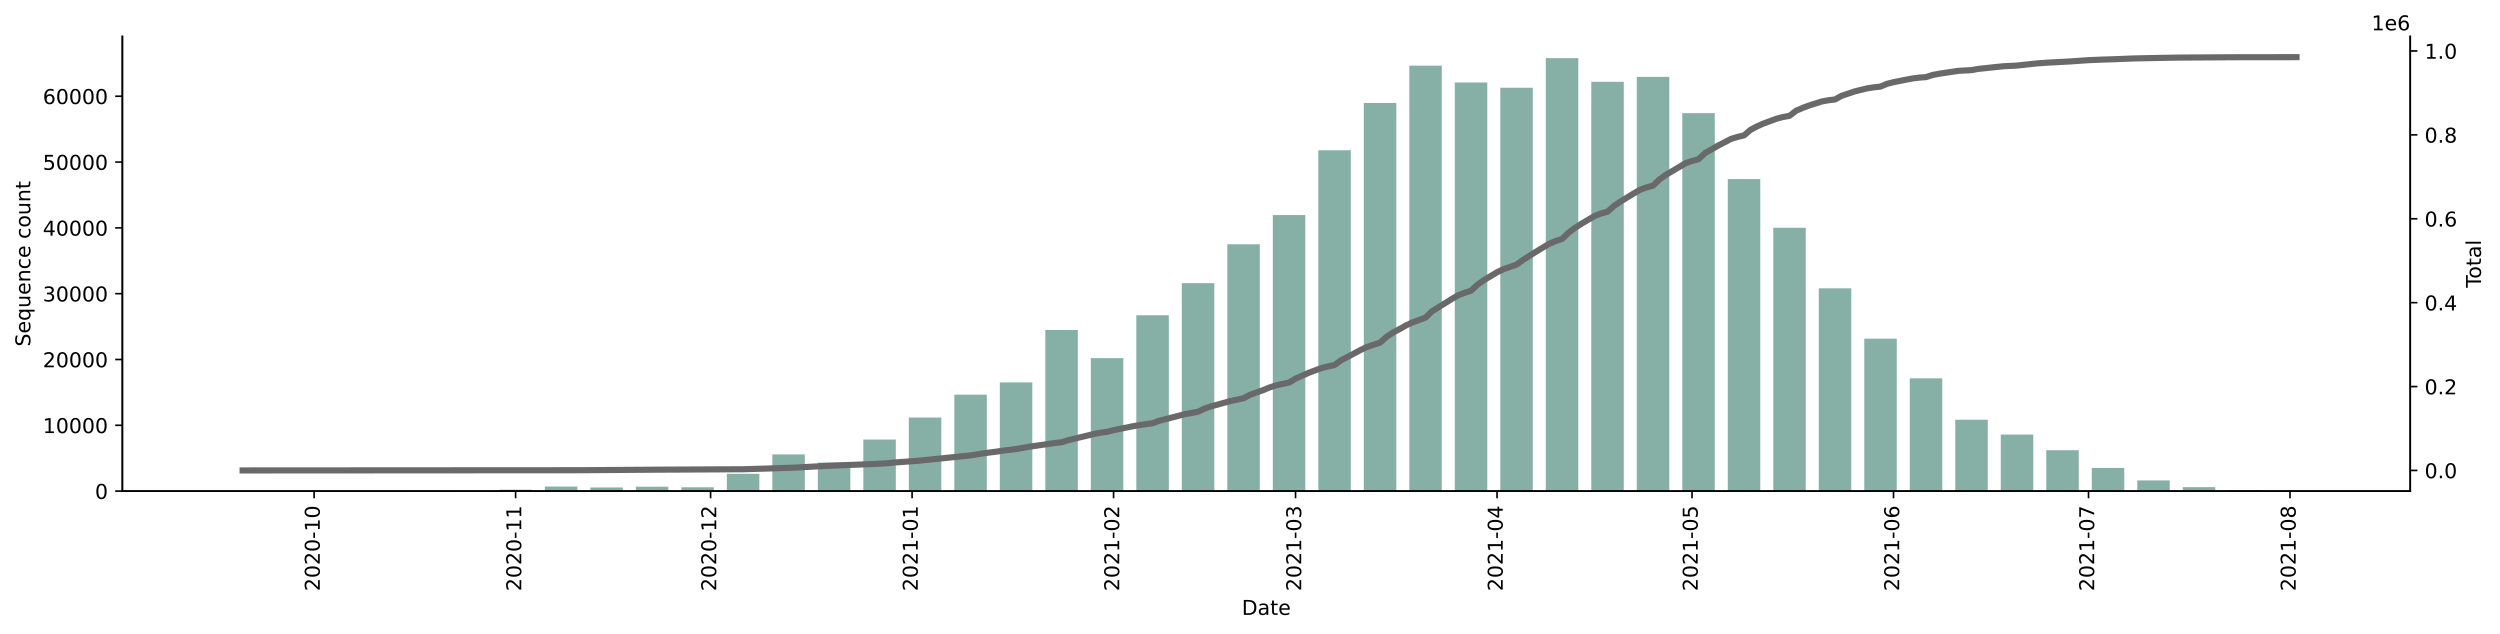
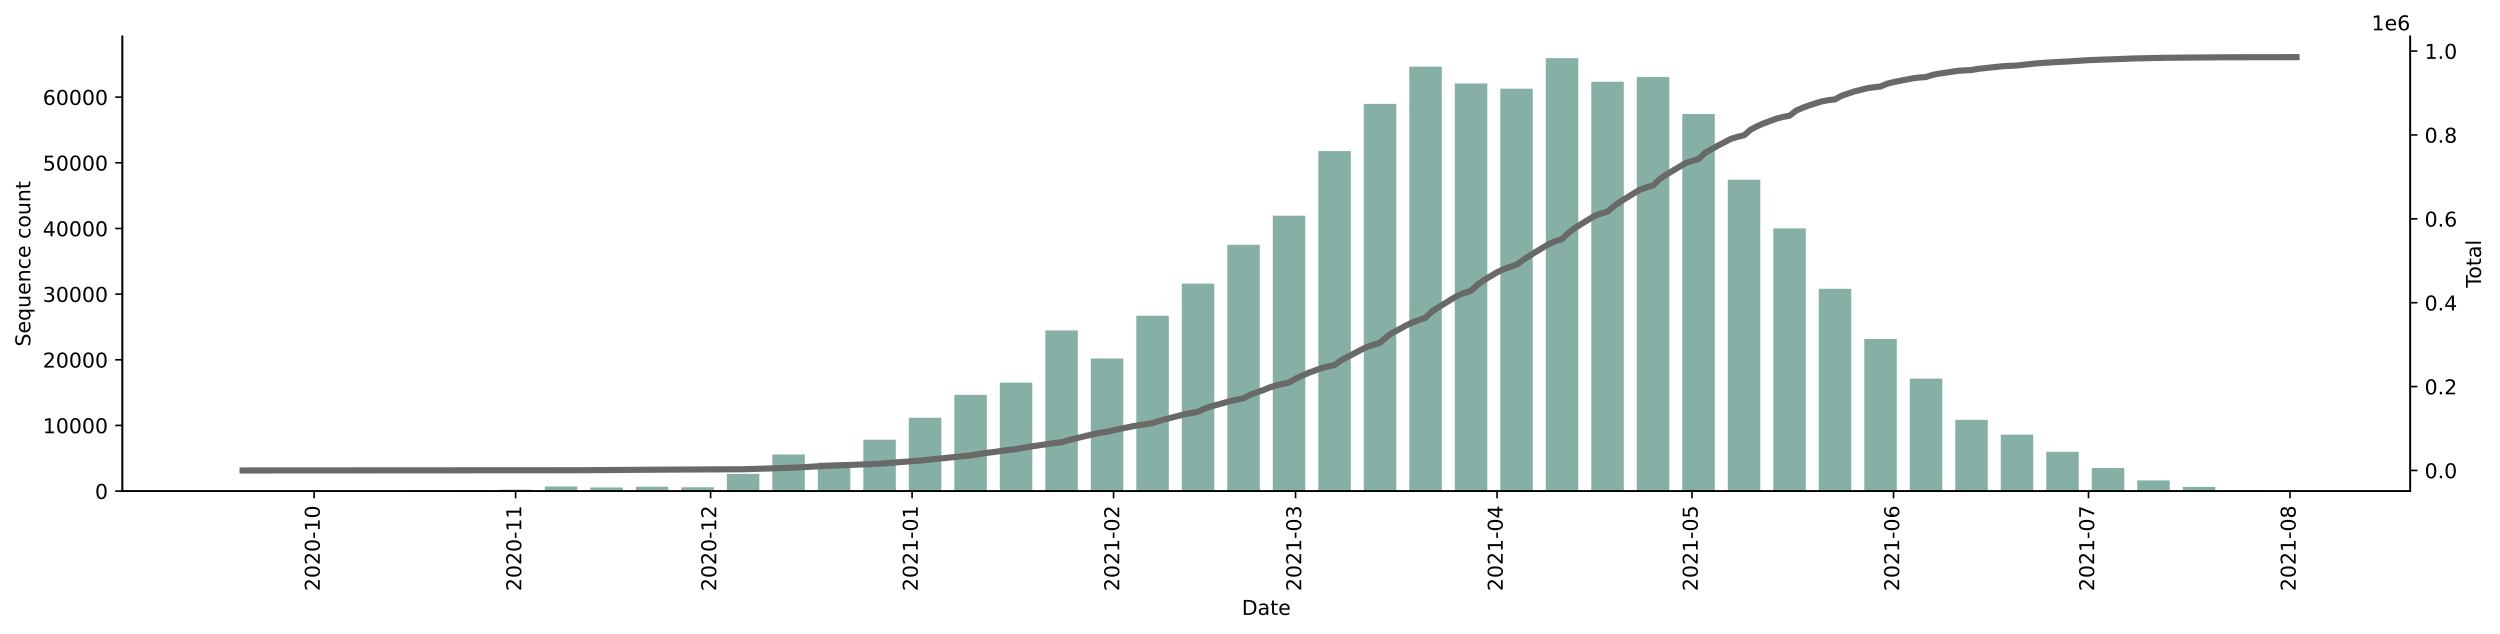
<svg xmlns="http://www.w3.org/2000/svg" xmlns:xlink="http://www.w3.org/1999/xlink" height="309.219pt" version="1.1" viewBox="0 0 1219.472 309.219" width="1219.472pt">
  <defs>
    <style type="text/css">*{stroke-linecap:butt;stroke-linejoin:round;}</style>
  </defs>
  <g id="figure_1">
    <g id="patch_1">
      <path d="M 0 309.219  L 1219.472 309.219  L 1219.472 0  L 0 0  z " style="fill:#ffffff;" />
    </g>
    <g id="axes_1">
      <g id="patch_2">
        <path d="M 59.691 239.558  L 1175.691 239.558  L 1175.691 17.798  L 59.691 17.798  z " style="fill:#ffffff;" />
      </g>
      <g id="patch_3">
-         <path clip-path="url(#pde936d87ea)" d="M 110.418 239.558  L 126.27 239.558  L 126.27 239.546  L 110.418 239.546  z " style="fill:#86b0a6;" />
+         <path clip-path="url(#pda6b6de7cc)" d="M 110.418 239.558  L 126.27 239.558  L 126.27 239.546  L 110.418 239.546  z " style="fill:#86b0a6;" />
      </g>
      <g id="patch_4">
-         <path clip-path="url(#pde936d87ea)" d="M 132.611 239.558  L 148.463 239.558  L 148.463 239.546  L 132.611 239.546  z " style="fill:#86b0a6;" />
+         <path clip-path="url(#pda6b6de7cc)" d="M 132.611 239.558  L 148.463 239.558  L 148.463 239.546  L 132.611 239.546  z " style="fill:#86b0a6;" />
      </g>
      <g id="patch_5">
-         <path clip-path="url(#pde936d87ea)" d="M 154.804 239.558  L 170.657 239.558  L 170.657 239.549  L 154.804 239.549  z " style="fill:#86b0a6;" />
+         <path clip-path="url(#pda6b6de7cc)" d="M 154.804 239.558  L 170.657 239.558  L 170.657 239.549  L 154.804 239.549  z " style="fill:#86b0a6;" />
      </g>
      <g id="patch_6">
-         <path clip-path="url(#pde936d87ea)" d="M 176.997 239.558  L 192.85 239.558  L 192.85 239.536  L 176.997 239.536  z " style="fill:#86b0a6;" />
+         <path clip-path="url(#pda6b6de7cc)" d="M 176.997 239.558  L 192.85 239.558  L 192.85 239.536  L 176.997 239.536  z " style="fill:#86b0a6;" />
      </g>
      <g id="patch_7">
-         <path clip-path="url(#pde936d87ea)" d="M 199.191 239.558  L 215.043 239.558  L 215.043 239.449  L 199.191 239.449  z " style="fill:#86b0a6;" />
+         <path clip-path="url(#pda6b6de7cc)" d="M 199.191 239.558  L 215.043 239.558  L 215.043 239.45  L 199.191 239.45  z " style="fill:#86b0a6;" />
      </g>
      <g id="patch_8">
-         <path clip-path="url(#pde936d87ea)" d="M 221.384 239.558  L 237.236 239.558  L 237.236 239.446  L 221.384 239.446  z " style="fill:#86b0a6;" />
+         <path clip-path="url(#pda6b6de7cc)" d="M 221.384 239.558  L 237.236 239.558  L 237.236 239.446  L 221.384 239.446  z " style="fill:#86b0a6;" />
      </g>
      <g id="patch_9">
-         <path clip-path="url(#pde936d87ea)" d="M 243.577 239.558  L 259.429 239.558  L 259.429 238.849  L 243.577 238.849  z " style="fill:#86b0a6;" />
+         <path clip-path="url(#pda6b6de7cc)" d="M 243.577 239.558  L 259.429 239.558  L 259.429 238.851  L 243.577 238.851  z " style="fill:#86b0a6;" />
      </g>
      <g id="patch_10">
-         <path clip-path="url(#pde936d87ea)" d="M 265.77 239.558  L 281.622 239.558  L 281.622 237.331  L 265.77 237.331  z " style="fill:#86b0a6;" />
+         <path clip-path="url(#pda6b6de7cc)" d="M 265.77 239.558  L 281.622 239.558  L 281.622 237.336  L 265.77 237.336  z " style="fill:#86b0a6;" />
      </g>
      <g id="patch_11">
-         <path clip-path="url(#pde936d87ea)" d="M 287.963 239.558  L 303.816 239.558  L 303.816 237.783  L 287.963 237.783  z " style="fill:#86b0a6;" />
+         <path clip-path="url(#pda6b6de7cc)" d="M 287.963 239.558  L 303.816 239.558  L 303.816 237.787  L 287.963 237.787  z " style="fill:#86b0a6;" />
      </g>
      <g id="patch_12">
-         <path clip-path="url(#pde936d87ea)" d="M 310.157 239.558  L 326.009 239.558  L 326.009 237.414  L 310.157 237.414  z " style="fill:#86b0a6;" />
+         <path clip-path="url(#pda6b6de7cc)" d="M 310.157 239.558  L 326.009 239.558  L 326.009 237.419  L 310.157 237.419  z " style="fill:#86b0a6;" />
      </g>
      <g id="patch_13">
-         <path clip-path="url(#pde936d87ea)" d="M 332.35 239.558  L 348.202 239.558  L 348.202 237.677  L 332.35 237.677  z " style="fill:#86b0a6;" />
+         <path clip-path="url(#pda6b6de7cc)" d="M 332.35 239.558  L 348.202 239.558  L 348.202 237.682  L 332.35 237.682  z " style="fill:#86b0a6;" />
      </g>
      <g id="patch_14">
-         <path clip-path="url(#pde936d87ea)" d="M 354.543 239.558  L 370.395 239.558  L 370.395 231.112  L 354.543 231.112  z " style="fill:#86b0a6;" />
+         <path clip-path="url(#pda6b6de7cc)" d="M 354.543 239.558  L 370.395 239.558  L 370.395 231.132  L 354.543 231.132  z " style="fill:#86b0a6;" />
      </g>
      <g id="patch_15">
-         <path clip-path="url(#pde936d87ea)" d="M 376.736 239.558  L 392.588 239.558  L 392.588 221.639  L 376.736 221.639  z " style="fill:#86b0a6;" />
+         <path clip-path="url(#pda6b6de7cc)" d="M 376.736 239.558  L 392.588 239.558  L 392.588 221.68  L 376.736 221.68  z " style="fill:#86b0a6;" />
      </g>
      <g id="patch_16">
-         <path clip-path="url(#pde936d87ea)" d="M 398.929 239.558  L 414.782 239.558  L 414.782 225.636  L 398.929 225.636  z " style="fill:#86b0a6;" />
+         <path clip-path="url(#pda6b6de7cc)" d="M 398.929 239.558  L 414.782 239.558  L 414.782 225.667  L 398.929 225.667  z " style="fill:#86b0a6;" />
      </g>
      <g id="patch_17">
-         <path clip-path="url(#pde936d87ea)" d="M 421.122 239.558  L 436.975 239.558  L 436.975 214.41  L 421.122 214.41  z " style="fill:#86b0a6;" />
+         <path clip-path="url(#pda6b6de7cc)" d="M 421.122 239.558  L 436.975 239.558  L 436.975 214.467  L 421.122 214.467  z " style="fill:#86b0a6;" />
      </g>
      <g id="patch_18">
-         <path clip-path="url(#pde936d87ea)" d="M 443.316 239.558  L 459.168 239.558  L 459.168 203.681  L 443.316 203.681  z " style="fill:#86b0a6;" />
+         <path clip-path="url(#pda6b6de7cc)" d="M 443.316 239.558  L 459.168 239.558  L 459.168 203.763  L 443.316 203.763  z " style="fill:#86b0a6;" />
      </g>
      <g id="patch_19">
-         <path clip-path="url(#pde936d87ea)" d="M 465.509 239.558  L 481.361 239.558  L 481.361 192.506  L 465.509 192.506  z " style="fill:#86b0a6;" />
+         <path clip-path="url(#pda6b6de7cc)" d="M 465.509 239.558  L 481.361 239.558  L 481.361 192.613  L 465.509 192.613  z " style="fill:#86b0a6;" />
      </g>
      <g id="patch_20">
-         <path clip-path="url(#pde936d87ea)" d="M 487.702 239.558  L 503.554 239.558  L 503.554 186.532  L 487.702 186.532  z " style="fill:#86b0a6;" />
+         <path clip-path="url(#pda6b6de7cc)" d="M 487.702 239.558  L 503.554 239.558  L 503.554 186.653  L 487.702 186.653  z " style="fill:#86b0a6;" />
      </g>
      <g id="patch_21">
-         <path clip-path="url(#pde936d87ea)" d="M 509.895 239.558  L 525.747 239.558  L 525.747 160.972  L 509.895 160.972  z " style="fill:#86b0a6;" />
+         <path clip-path="url(#pda6b6de7cc)" d="M 509.895 239.558  L 525.747 239.558  L 525.747 161.151  L 509.895 161.151  z " style="fill:#86b0a6;" />
      </g>
      <g id="patch_22">
-         <path clip-path="url(#pde936d87ea)" d="M 532.088 239.558  L 547.941 239.558  L 547.941 174.706  L 532.088 174.706  z " style="fill:#86b0a6;" />
+         <path clip-path="url(#pda6b6de7cc)" d="M 532.088 239.558  L 547.941 239.558  L 547.941 174.853  L 532.088 174.853  z " style="fill:#86b0a6;" />
      </g>
      <g id="patch_23">
-         <path clip-path="url(#pde936d87ea)" d="M 554.282 239.558  L 570.134 239.558  L 570.134 153.775  L 554.282 153.775  z " style="fill:#86b0a6;" />
+         <path clip-path="url(#pda6b6de7cc)" d="M 554.282 239.558  L 570.134 239.558  L 570.134 153.97  L 554.282 153.97  z " style="fill:#86b0a6;" />
      </g>
      <g id="patch_24">
-         <path clip-path="url(#pde936d87ea)" d="M 576.475 239.558  L 592.327 239.558  L 592.327 138.119  L 576.475 138.119  z " style="fill:#86b0a6;" />
+         <path clip-path="url(#pda6b6de7cc)" d="M 576.475 239.558  L 592.327 239.558  L 592.327 138.35  L 576.475 138.35  z " style="fill:#86b0a6;" />
      </g>
      <g id="patch_25">
-         <path clip-path="url(#pde936d87ea)" d="M 598.668 239.558  L 614.52 239.558  L 614.52 119.153  L 598.668 119.153  z " style="fill:#86b0a6;" />
+         <path clip-path="url(#pda6b6de7cc)" d="M 598.668 239.558  L 614.52 239.558  L 614.52 119.427  L 598.668 119.427  z " style="fill:#86b0a6;" />
      </g>
      <g id="patch_26">
-         <path clip-path="url(#pde936d87ea)" d="M 620.861 239.558  L 636.713 239.558  L 636.713 104.909  L 620.861 104.909  z " style="fill:#86b0a6;" />
+         <path clip-path="url(#pda6b6de7cc)" d="M 620.861 239.558  L 636.713 239.558  L 636.713 105.216  L 620.861 105.216  z " style="fill:#86b0a6;" />
      </g>
      <g id="patch_27">
-         <path clip-path="url(#pde936d87ea)" d="M 643.054 239.558  L 658.907 239.558  L 658.907 73.301  L 643.054 73.301  z " style="fill:#86b0a6;" />
+         <path clip-path="url(#pda6b6de7cc)" d="M 643.054 239.558  L 658.907 239.558  L 658.907 73.68  L 643.054 73.68  z " style="fill:#86b0a6;" />
      </g>
      <g id="patch_28">
-         <path clip-path="url(#pde936d87ea)" d="M 665.247 239.558  L 681.1 239.558  L 681.1 50.23  L 665.247 50.23  z " style="fill:#86b0a6;" />
+         <path clip-path="url(#pda6b6de7cc)" d="M 665.247 239.558  L 681.1 239.558  L 681.1 50.657  L 665.247 50.657  z " style="fill:#86b0a6;" />
      </g>
      <g id="patch_29">
-         <path clip-path="url(#pde936d87ea)" d="M 687.441 239.558  L 703.293 239.558  L 703.293 32.034  L 687.441 32.034  z " style="fill:#86b0a6;" />
+         <path clip-path="url(#pda6b6de7cc)" d="M 687.441 239.558  L 703.293 239.558  L 703.293 32.506  L 687.441 32.506  z " style="fill:#86b0a6;" />
      </g>
      <g id="patch_30">
-         <path clip-path="url(#pde936d87ea)" d="M 709.634 239.558  L 725.486 239.558  L 725.486 40.239  L 709.634 40.239  z " style="fill:#86b0a6;" />
+         <path clip-path="url(#pda6b6de7cc)" d="M 709.634 239.558  L 725.486 239.558  L 725.486 40.693  L 709.634 40.693  z " style="fill:#86b0a6;" />
      </g>
      <g id="patch_31">
-         <path clip-path="url(#pde936d87ea)" d="M 731.827 239.558  L 747.679 239.558  L 747.679 42.804  L 731.827 42.804  z " style="fill:#86b0a6;" />
+         <path clip-path="url(#pda6b6de7cc)" d="M 731.827 239.558  L 747.679 239.558  L 747.679 43.252  L 731.827 43.252  z " style="fill:#86b0a6;" />
      </g>
      <g id="patch_32">
-         <path clip-path="url(#pde936d87ea)" d="M 754.02 239.558  L 769.872 239.558  L 769.872 28.358  L 754.02 28.358  z " style="fill:#86b0a6;" />
+         <path clip-path="url(#pda6b6de7cc)" d="M 754.02 239.558  L 769.872 239.558  L 769.872 28.358  L 754.02 28.358  z " style="fill:#86b0a6;" />
      </g>
      <g id="patch_33">
-         <path clip-path="url(#pde936d87ea)" d="M 776.213 239.558  L 792.066 239.558  L 792.066 39.915  L 776.213 39.915  z " style="fill:#86b0a6;" />
+         <path clip-path="url(#pda6b6de7cc)" d="M 776.213 239.558  L 792.066 239.558  L 792.066 39.879  L 776.213 39.879  z " style="fill:#86b0a6;" />
      </g>
      <g id="patch_34">
-         <path clip-path="url(#pde936d87ea)" d="M 798.407 239.558  L 814.259 239.558  L 814.259 37.501  L 798.407 37.501  z " style="fill:#86b0a6;" />
+         <path clip-path="url(#pda6b6de7cc)" d="M 798.407 239.558  L 814.259 239.558  L 814.259 37.583  L 798.407 37.583  z " style="fill:#86b0a6;" />
      </g>
      <g id="patch_35">
-         <path clip-path="url(#pde936d87ea)" d="M 820.6 239.558  L 836.452 239.558  L 836.452 55.183  L 820.6 55.183  z " style="fill:#86b0a6;" />
+         <path clip-path="url(#pda6b6de7cc)" d="M 820.6 239.558  L 836.452 239.558  L 836.452 55.596  L 820.6 55.596  z " style="fill:#86b0a6;" />
      </g>
      <g id="patch_36">
-         <path clip-path="url(#pde936d87ea)" d="M 842.793 239.558  L 858.645 239.558  L 858.645 87.343  L 842.793 87.343  z " style="fill:#86b0a6;" />
+         <path clip-path="url(#pda6b6de7cc)" d="M 842.793 239.558  L 858.645 239.558  L 858.645 87.686  L 842.793 87.686  z " style="fill:#86b0a6;" />
      </g>
      <g id="patch_37">
-         <path clip-path="url(#pde936d87ea)" d="M 864.986 239.558  L 880.838 239.558  L 880.838 111.115  L 864.986 111.115  z " style="fill:#86b0a6;" />
+         <path clip-path="url(#pda6b6de7cc)" d="M 864.986 239.558  L 880.838 239.558  L 880.838 111.407  L 864.986 111.407  z " style="fill:#86b0a6;" />
      </g>
      <g id="patch_38">
-         <path clip-path="url(#pde936d87ea)" d="M 887.179 239.558  L 903.032 239.558  L 903.032 140.655  L 887.179 140.655  z " style="fill:#86b0a6;" />
+         <path clip-path="url(#pda6b6de7cc)" d="M 887.179 239.558  L 903.032 239.558  L 903.032 140.88  L 887.179 140.88  z " style="fill:#86b0a6;" />
      </g>
      <g id="patch_39">
-         <path clip-path="url(#pde936d87ea)" d="M 909.372 239.558  L 925.225 239.558  L 925.225 165.184  L 909.372 165.184  z " style="fill:#86b0a6;" />
+         <path clip-path="url(#pda6b6de7cc)" d="M 909.372 239.558  L 925.225 239.558  L 925.225 165.353  L 909.372 165.353  z " style="fill:#86b0a6;" />
      </g>
      <g id="patch_40">
-         <path clip-path="url(#pde936d87ea)" d="M 931.566 239.558  L 947.418 239.558  L 947.418 184.551  L 931.566 184.551  z " style="fill:#86b0a6;" />
+         <path clip-path="url(#pda6b6de7cc)" d="M 931.566 239.558  L 947.418 239.558  L 947.418 184.664  L 931.566 184.664  z " style="fill:#86b0a6;" />
      </g>
      <g id="patch_41">
-         <path clip-path="url(#pde936d87ea)" d="M 953.759 239.558  L 969.611 239.558  L 969.611 204.747  L 953.759 204.747  z " style="fill:#86b0a6;" />
+         <path clip-path="url(#pda6b6de7cc)" d="M 953.759 239.558  L 969.611 239.558  L 969.611 204.816  L 953.759 204.816  z " style="fill:#86b0a6;" />
      </g>
      <g id="patch_42">
-         <path clip-path="url(#pde936d87ea)" d="M 975.952 239.558  L 991.804 239.558  L 991.804 211.97  L 975.952 211.97  z " style="fill:#86b0a6;" />
+         <path clip-path="url(#pda6b6de7cc)" d="M 975.952 239.558  L 991.804 239.558  L 991.804 212.023  L 975.952 212.023  z " style="fill:#86b0a6;" />
      </g>
      <g id="patch_43">
-         <path clip-path="url(#pde936d87ea)" d="M 998.145 239.558  L 1013.997 239.558  L 1013.997 219.594  L 998.145 219.594  z " style="fill:#86b0a6;" />
+         <path clip-path="url(#pda6b6de7cc)" d="M 998.145 239.558  L 1013.997 239.558  L 1013.997 220.395  L 998.145 220.395  z " style="fill:#86b0a6;" />
      </g>
      <g id="patch_44">
-         <path clip-path="url(#pde936d87ea)" d="M 1020.338 239.558  L 1036.191 239.558  L 1036.191 228.252  L 1020.338 228.252  z " style="fill:#86b0a6;" />
+         <path clip-path="url(#pda6b6de7cc)" d="M 1020.338 239.558  L 1036.191 239.558  L 1036.191 228.284  L 1020.338 228.284  z " style="fill:#86b0a6;" />
      </g>
      <g id="patch_45">
-         <path clip-path="url(#pde936d87ea)" d="M 1042.532 239.558  L 1058.384 239.558  L 1058.384 234.326  L 1042.532 234.326  z " style="fill:#86b0a6;" />
+         <path clip-path="url(#pda6b6de7cc)" d="M 1042.532 239.558  L 1058.384 239.558  L 1058.384 234.328  L 1042.532 234.328  z " style="fill:#86b0a6;" />
      </g>
      <g id="patch_46">
-         <path clip-path="url(#pde936d87ea)" d="M 1064.725 239.558  L 1080.577 239.558  L 1080.577 237.607  L 1064.725 237.607  z " style="fill:#86b0a6;" />
+         <path clip-path="url(#pda6b6de7cc)" d="M 1064.725 239.558  L 1080.577 239.558  L 1080.577 237.509  L 1064.725 237.509  z " style="fill:#86b0a6;" />
      </g>
      <g id="patch_47">
-         <path clip-path="url(#pde936d87ea)" d="M 1086.918 239.558  L 1102.77 239.558  L 1102.77 239.07  L 1086.918 239.07  z " style="fill:#86b0a6;" />
+         <path clip-path="url(#pda6b6de7cc)" d="M 1086.918 239.558  L 1102.77 239.558  L 1102.77 239.052  L 1086.918 239.052  z " style="fill:#86b0a6;" />
      </g>
      <g id="patch_48">
-         <path clip-path="url(#pde936d87ea)" d="M 1109.111 239.558  L 1124.963 239.558  L 1124.963 239.533  L 1109.111 239.533  z " style="fill:#86b0a6;" />
+         <path clip-path="url(#pda6b6de7cc)" d="M 1109.111 239.558  L 1124.963 239.558  L 1124.963 239.533  L 1109.111 239.533  z " style="fill:#86b0a6;" />
      </g>
      <g id="matplotlib.axis_1">
        <g id="xtick_1">
          <g id="line2d_1">
            <defs>
-               <path d="M 0 0  L 0 3.5  " id="m4722607823" style="stroke:#000000;stroke-width:0.8;" />
+               <path d="M 0 0  L 0 3.5  " id="m9bd98ed366" style="stroke:#000000;stroke-width:0.8;" />
            </defs>
            <g>
-               <use style="stroke:#000000;stroke-width:0.8;" x="153.219" xlink:href="#m4722607823" y="239.558" />
+               <use style="stroke:#000000;stroke-width:0.8;" x="153.219" xlink:href="#m9bd98ed366" y="239.558" />
            </g>
          </g>
          <g id="text_1">
            <g transform="translate(155.9784 288.3413)rotate(-90)scale(0.1 -0.1)">
              <defs>
                <path d="M 1228 531  L 3431 531  L 3431 0  L 469 0  L 469 531  Q 828 903 1448 1529  Q 2069 2156 2228 2338  Q 2531 2678 2651 2914  Q 2772 3150 2772 3378  Q 2772 3750 2511 3984  Q 2250 4219 1831 4219  Q 1534 4219 1204 4116  Q 875 4013 500 3803  L 500 4441  Q 881 4594 1212 4672  Q 1544 4750 1819 4750  Q 2544 4750 2975 4387  Q 3406 4025 3406 3419  Q 3406 3131 3298 2873  Q 3191 2616 2906 2266  Q 2828 2175 2409 1742  Q 1991 1309 1228 531  z " id="DejaVuSans-32" transform="scale(0.015625)" />
                <path d="M 2034 4250  Q 1547 4250 1301 3770  Q 1056 3291 1056 2328  Q 1056 1369 1301 889  Q 1547 409 2034 409  Q 2525 409 2770 889  Q 3016 1369 3016 2328  Q 3016 3291 2770 3770  Q 2525 4250 2034 4250  z M 2034 4750  Q 2819 4750 3233 4129  Q 3647 3509 3647 2328  Q 3647 1150 3233 529  Q 2819 -91 2034 -91  Q 1250 -91 836 529  Q 422 1150 422 2328  Q 422 3509 836 4129  Q 1250 4750 2034 4750  z " id="DejaVuSans-30" transform="scale(0.015625)" />
                <path d="M 313 2009  L 1997 2009  L 1997 1497  L 313 1497  L 313 2009  z " id="DejaVuSans-2d" transform="scale(0.015625)" />
                <path d="M 794 531  L 1825 531  L 1825 4091  L 703 3866  L 703 4441  L 1819 4666  L 2450 4666  L 2450 531  L 3481 531  L 3481 0  L 794 0  L 794 531  z " id="DejaVuSans-31" transform="scale(0.015625)" />
              </defs>
              <use xlink:href="#DejaVuSans-32" />
              <use x="63.623" xlink:href="#DejaVuSans-30" />
              <use x="127.246" xlink:href="#DejaVuSans-32" />
              <use x="190.869" xlink:href="#DejaVuSans-30" />
              <use x="254.492" xlink:href="#DejaVuSans-2d" />
              <use x="290.576" xlink:href="#DejaVuSans-31" />
              <use x="354.199" xlink:href="#DejaVuSans-30" />
            </g>
          </g>
        </g>
        <g id="xtick_2">
          <g id="line2d_2">
            <g>
-               <use style="stroke:#000000;stroke-width:0.8;" x="251.503" xlink:href="#m4722607823" y="239.558" />
+               <use style="stroke:#000000;stroke-width:0.8;" x="251.503" xlink:href="#m9bd98ed366" y="239.558" />
            </g>
          </g>
          <g id="text_2">
            <g transform="translate(254.2625 288.3413)rotate(-90)scale(0.1 -0.1)">
              <use xlink:href="#DejaVuSans-32" />
              <use x="63.623" xlink:href="#DejaVuSans-30" />
              <use x="127.246" xlink:href="#DejaVuSans-32" />
              <use x="190.869" xlink:href="#DejaVuSans-30" />
              <use x="254.492" xlink:href="#DejaVuSans-2d" />
              <use x="290.576" xlink:href="#DejaVuSans-31" />
              <use x="354.199" xlink:href="#DejaVuSans-31" />
            </g>
          </g>
        </g>
        <g id="xtick_3">
          <g id="line2d_3">
            <g>
-               <use style="stroke:#000000;stroke-width:0.8;" x="346.617" xlink:href="#m4722607823" y="239.558" />
+               <use style="stroke:#000000;stroke-width:0.8;" x="346.617" xlink:href="#m9bd98ed366" y="239.558" />
            </g>
          </g>
          <g id="text_3">
            <g transform="translate(349.3761 288.3413)rotate(-90)scale(0.1 -0.1)">
              <use xlink:href="#DejaVuSans-32" />
              <use x="63.623" xlink:href="#DejaVuSans-30" />
              <use x="127.246" xlink:href="#DejaVuSans-32" />
              <use x="190.869" xlink:href="#DejaVuSans-30" />
              <use x="254.492" xlink:href="#DejaVuSans-2d" />
              <use x="290.576" xlink:href="#DejaVuSans-31" />
              <use x="354.199" xlink:href="#DejaVuSans-32" />
            </g>
          </g>
        </g>
        <g id="xtick_4">
          <g id="line2d_4">
            <g>
-               <use style="stroke:#000000;stroke-width:0.8;" x="444.901" xlink:href="#m4722607823" y="239.558" />
+               <use style="stroke:#000000;stroke-width:0.8;" x="444.901" xlink:href="#m9bd98ed366" y="239.558" />
            </g>
          </g>
          <g id="text_4">
            <g transform="translate(447.6602 288.3413)rotate(-90)scale(0.1 -0.1)">
              <use xlink:href="#DejaVuSans-32" />
              <use x="63.623" xlink:href="#DejaVuSans-30" />
              <use x="127.246" xlink:href="#DejaVuSans-32" />
              <use x="190.869" xlink:href="#DejaVuSans-31" />
              <use x="254.492" xlink:href="#DejaVuSans-2d" />
              <use x="290.576" xlink:href="#DejaVuSans-30" />
              <use x="354.199" xlink:href="#DejaVuSans-31" />
            </g>
          </g>
        </g>
        <g id="xtick_5">
          <g id="line2d_5">
            <g>
-               <use style="stroke:#000000;stroke-width:0.8;" x="543.185" xlink:href="#m4722607823" y="239.558" />
+               <use style="stroke:#000000;stroke-width:0.8;" x="543.185" xlink:href="#m9bd98ed366" y="239.558" />
            </g>
          </g>
          <g id="text_5">
            <g transform="translate(545.9443 288.3413)rotate(-90)scale(0.1 -0.1)">
              <use xlink:href="#DejaVuSans-32" />
              <use x="63.623" xlink:href="#DejaVuSans-30" />
              <use x="127.246" xlink:href="#DejaVuSans-32" />
              <use x="190.869" xlink:href="#DejaVuSans-31" />
              <use x="254.492" xlink:href="#DejaVuSans-2d" />
              <use x="290.576" xlink:href="#DejaVuSans-30" />
              <use x="354.199" xlink:href="#DejaVuSans-32" />
            </g>
          </g>
        </g>
        <g id="xtick_6">
          <g id="line2d_6">
            <g>
-               <use style="stroke:#000000;stroke-width:0.8;" x="631.958" xlink:href="#m4722607823" y="239.558" />
+               <use style="stroke:#000000;stroke-width:0.8;" x="631.958" xlink:href="#m9bd98ed366" y="239.558" />
            </g>
          </g>
          <g id="text_6">
            <g transform="translate(634.717 288.3413)rotate(-90)scale(0.1 -0.1)">
              <defs>
                <path d="M 2597 2516  Q 3050 2419 3304 2112  Q 3559 1806 3559 1356  Q 3559 666 3084 287  Q 2609 -91 1734 -91  Q 1441 -91 1130 -33  Q 819 25 488 141  L 488 750  Q 750 597 1062 519  Q 1375 441 1716 441  Q 2309 441 2620 675  Q 2931 909 2931 1356  Q 2931 1769 2642 2001  Q 2353 2234 1838 2234  L 1294 2234  L 1294 2753  L 1863 2753  Q 2328 2753 2575 2939  Q 2822 3125 2822 3475  Q 2822 3834 2567 4026  Q 2313 4219 1838 4219  Q 1578 4219 1281 4162  Q 984 4106 628 3988  L 628 4550  Q 988 4650 1302 4700  Q 1616 4750 1894 4750  Q 2613 4750 3031 4423  Q 3450 4097 3450 3541  Q 3450 3153 3228 2886  Q 3006 2619 2597 2516  z " id="DejaVuSans-33" transform="scale(0.015625)" />
              </defs>
              <use xlink:href="#DejaVuSans-32" />
              <use x="63.623" xlink:href="#DejaVuSans-30" />
              <use x="127.246" xlink:href="#DejaVuSans-32" />
              <use x="190.869" xlink:href="#DejaVuSans-31" />
              <use x="254.492" xlink:href="#DejaVuSans-2d" />
              <use x="290.576" xlink:href="#DejaVuSans-30" />
              <use x="354.199" xlink:href="#DejaVuSans-33" />
            </g>
          </g>
        </g>
        <g id="xtick_7">
          <g id="line2d_7">
            <g>
-               <use style="stroke:#000000;stroke-width:0.8;" x="730.242" xlink:href="#m4722607823" y="239.558" />
+               <use style="stroke:#000000;stroke-width:0.8;" x="730.242" xlink:href="#m9bd98ed366" y="239.558" />
            </g>
          </g>
          <g id="text_7">
            <g transform="translate(733.0011 288.3413)rotate(-90)scale(0.1 -0.1)">
              <defs>
                <path d="M 2419 4116  L 825 1625  L 2419 1625  L 2419 4116  z M 2253 4666  L 3047 4666  L 3047 1625  L 3713 1625  L 3713 1100  L 3047 1100  L 3047 0  L 2419 0  L 2419 1100  L 313 1100  L 313 1709  L 2253 4666  z " id="DejaVuSans-34" transform="scale(0.015625)" />
              </defs>
              <use xlink:href="#DejaVuSans-32" />
              <use x="63.623" xlink:href="#DejaVuSans-30" />
              <use x="127.246" xlink:href="#DejaVuSans-32" />
              <use x="190.869" xlink:href="#DejaVuSans-31" />
              <use x="254.492" xlink:href="#DejaVuSans-2d" />
              <use x="290.576" xlink:href="#DejaVuSans-30" />
              <use x="354.199" xlink:href="#DejaVuSans-34" />
            </g>
          </g>
        </g>
        <g id="xtick_8">
          <g id="line2d_8">
            <g>
-               <use style="stroke:#000000;stroke-width:0.8;" x="825.355" xlink:href="#m4722607823" y="239.558" />
+               <use style="stroke:#000000;stroke-width:0.8;" x="825.355" xlink:href="#m9bd98ed366" y="239.558" />
            </g>
          </g>
          <g id="text_8">
            <g transform="translate(828.1148 288.3413)rotate(-90)scale(0.1 -0.1)">
              <defs>
                <path d="M 691 4666  L 3169 4666  L 3169 4134  L 1269 4134  L 1269 2991  Q 1406 3038 1543 3061  Q 1681 3084 1819 3084  Q 2600 3084 3056 2656  Q 3513 2228 3513 1497  Q 3513 744 3044 326  Q 2575 -91 1722 -91  Q 1428 -91 1123 -41  Q 819 9 494 109  L 494 744  Q 775 591 1075 516  Q 1375 441 1709 441  Q 2250 441 2565 725  Q 2881 1009 2881 1497  Q 2881 1984 2565 2268  Q 2250 2553 1709 2553  Q 1456 2553 1204 2497  Q 953 2441 691 2322  L 691 4666  z " id="DejaVuSans-35" transform="scale(0.015625)" />
              </defs>
              <use xlink:href="#DejaVuSans-32" />
              <use x="63.623" xlink:href="#DejaVuSans-30" />
              <use x="127.246" xlink:href="#DejaVuSans-32" />
              <use x="190.869" xlink:href="#DejaVuSans-31" />
              <use x="254.492" xlink:href="#DejaVuSans-2d" />
              <use x="290.576" xlink:href="#DejaVuSans-30" />
              <use x="354.199" xlink:href="#DejaVuSans-35" />
            </g>
          </g>
        </g>
        <g id="xtick_9">
          <g id="line2d_9">
            <g>
-               <use style="stroke:#000000;stroke-width:0.8;" x="923.639" xlink:href="#m4722607823" y="239.558" />
+               <use style="stroke:#000000;stroke-width:0.8;" x="923.639" xlink:href="#m9bd98ed366" y="239.558" />
            </g>
          </g>
          <g id="text_9">
            <g transform="translate(926.3989 288.3413)rotate(-90)scale(0.1 -0.1)">
              <defs>
                <path d="M 2113 2584  Q 1688 2584 1439 2293  Q 1191 2003 1191 1497  Q 1191 994 1439 701  Q 1688 409 2113 409  Q 2538 409 2786 701  Q 3034 994 3034 1497  Q 3034 2003 2786 2293  Q 2538 2584 2113 2584  z M 3366 4563  L 3366 3988  Q 3128 4100 2886 4159  Q 2644 4219 2406 4219  Q 1781 4219 1451 3797  Q 1122 3375 1075 2522  Q 1259 2794 1537 2939  Q 1816 3084 2150 3084  Q 2853 3084 3261 2657  Q 3669 2231 3669 1497  Q 3669 778 3244 343  Q 2819 -91 2113 -91  Q 1303 -91 875 529  Q 447 1150 447 2328  Q 447 3434 972 4092  Q 1497 4750 2381 4750  Q 2619 4750 2861 4703  Q 3103 4656 3366 4563  z " id="DejaVuSans-36" transform="scale(0.015625)" />
              </defs>
              <use xlink:href="#DejaVuSans-32" />
              <use x="63.623" xlink:href="#DejaVuSans-30" />
              <use x="127.246" xlink:href="#DejaVuSans-32" />
              <use x="190.869" xlink:href="#DejaVuSans-31" />
              <use x="254.492" xlink:href="#DejaVuSans-2d" />
              <use x="290.576" xlink:href="#DejaVuSans-30" />
              <use x="354.199" xlink:href="#DejaVuSans-36" />
            </g>
          </g>
        </g>
        <g id="xtick_10">
          <g id="line2d_10">
            <g>
-               <use style="stroke:#000000;stroke-width:0.8;" x="1018.753" xlink:href="#m4722607823" y="239.558" />
+               <use style="stroke:#000000;stroke-width:0.8;" x="1018.753" xlink:href="#m9bd98ed366" y="239.558" />
            </g>
          </g>
          <g id="text_10">
            <g transform="translate(1021.513 288.3413)rotate(-90)scale(0.1 -0.1)">
              <defs>
                <path d="M 525 4666  L 3525 4666  L 3525 4397  L 1831 0  L 1172 0  L 2766 4134  L 525 4134  L 525 4666  z " id="DejaVuSans-37" transform="scale(0.015625)" />
              </defs>
              <use xlink:href="#DejaVuSans-32" />
              <use x="63.623" xlink:href="#DejaVuSans-30" />
              <use x="127.246" xlink:href="#DejaVuSans-32" />
              <use x="190.869" xlink:href="#DejaVuSans-31" />
              <use x="254.492" xlink:href="#DejaVuSans-2d" />
              <use x="290.576" xlink:href="#DejaVuSans-30" />
              <use x="354.199" xlink:href="#DejaVuSans-37" />
            </g>
          </g>
        </g>
        <g id="xtick_11">
          <g id="line2d_11">
            <g>
-               <use style="stroke:#000000;stroke-width:0.8;" x="1117.037" xlink:href="#m4722607823" y="239.558" />
+               <use style="stroke:#000000;stroke-width:0.8;" x="1117.037" xlink:href="#m9bd98ed366" y="239.558" />
            </g>
          </g>
          <g id="text_11">
            <g transform="translate(1119.797 288.3413)rotate(-90)scale(0.1 -0.1)">
              <defs>
                <path d="M 2034 2216  Q 1584 2216 1326 1975  Q 1069 1734 1069 1313  Q 1069 891 1326 650  Q 1584 409 2034 409  Q 2484 409 2743 651  Q 3003 894 3003 1313  Q 3003 1734 2745 1975  Q 2488 2216 2034 2216  z M 1403 2484  Q 997 2584 770 2862  Q 544 3141 544 3541  Q 544 4100 942 4425  Q 1341 4750 2034 4750  Q 2731 4750 3128 4425  Q 3525 4100 3525 3541  Q 3525 3141 3298 2862  Q 3072 2584 2669 2484  Q 3125 2378 3379 2068  Q 3634 1759 3634 1313  Q 3634 634 3220 271  Q 2806 -91 2034 -91  Q 1263 -91 848 271  Q 434 634 434 1313  Q 434 1759 690 2068  Q 947 2378 1403 2484  z M 1172 3481  Q 1172 3119 1398 2916  Q 1625 2713 2034 2713  Q 2441 2713 2670 2916  Q 2900 3119 2900 3481  Q 2900 3844 2670 4047  Q 2441 4250 2034 4250  Q 1625 4250 1398 4047  Q 1172 3844 1172 3481  z " id="DejaVuSans-38" transform="scale(0.015625)" />
              </defs>
              <use xlink:href="#DejaVuSans-32" />
              <use x="63.623" xlink:href="#DejaVuSans-30" />
              <use x="127.246" xlink:href="#DejaVuSans-32" />
              <use x="190.869" xlink:href="#DejaVuSans-31" />
              <use x="254.492" xlink:href="#DejaVuSans-2d" />
              <use x="290.576" xlink:href="#DejaVuSans-30" />
              <use x="354.199" xlink:href="#DejaVuSans-38" />
            </g>
          </g>
        </g>
        <g id="text_12">
          <g transform="translate(605.7398 299.9397)scale(0.1 -0.1)">
            <defs>
              <path d="M 1259 4147  L 1259 519  L 2022 519  Q 2988 519 3436 956  Q 3884 1394 3884 2338  Q 3884 3275 3436 3711  Q 2988 4147 2022 4147  L 1259 4147  z M 628 4666  L 1925 4666  Q 3281 4666 3915 4102  Q 4550 3538 4550 2338  Q 4550 1131 3912 565  Q 3275 0 1925 0  L 628 0  L 628 4666  z " id="DejaVuSans-44" transform="scale(0.015625)" />
              <path d="M 2194 1759  Q 1497 1759 1228 1600  Q 959 1441 959 1056  Q 959 750 1161 570  Q 1363 391 1709 391  Q 2188 391 2477 730  Q 2766 1069 2766 1631  L 2766 1759  L 2194 1759  z M 3341 1997  L 3341 0  L 2766 0  L 2766 531  Q 2569 213 2275 61  Q 1981 -91 1556 -91  Q 1019 -91 701 211  Q 384 513 384 1019  Q 384 1609 779 1909  Q 1175 2209 1959 2209  L 2766 2209  L 2766 2266  Q 2766 2663 2505 2880  Q 2244 3097 1772 3097  Q 1472 3097 1187 3025  Q 903 2953 641 2809  L 641 3341  Q 956 3463 1253 3523  Q 1550 3584 1831 3584  Q 2591 3584 2966 3190  Q 3341 2797 3341 1997  z " id="DejaVuSans-61" transform="scale(0.015625)" />
              <path d="M 1172 4494  L 1172 3500  L 2356 3500  L 2356 3053  L 1172 3053  L 1172 1153  Q 1172 725 1289 603  Q 1406 481 1766 481  L 2356 481  L 2356 0  L 1766 0  Q 1100 0 847 248  Q 594 497 594 1153  L 594 3053  L 172 3053  L 172 3500  L 594 3500  L 594 4494  L 1172 4494  z " id="DejaVuSans-74" transform="scale(0.015625)" />
              <path d="M 3597 1894  L 3597 1613  L 953 1613  Q 991 1019 1311 708  Q 1631 397 2203 397  Q 2534 397 2845 478  Q 3156 559 3463 722  L 3463 178  Q 3153 47 2828 -22  Q 2503 -91 2169 -91  Q 1331 -91 842 396  Q 353 884 353 1716  Q 353 2575 817 3079  Q 1281 3584 2069 3584  Q 2775 3584 3186 3129  Q 3597 2675 3597 1894  z M 3022 2063  Q 3016 2534 2758 2815  Q 2500 3097 2075 3097  Q 1594 3097 1305 2825  Q 1016 2553 972 2059  L 3022 2063  z " id="DejaVuSans-65" transform="scale(0.015625)" />
            </defs>
            <use xlink:href="#DejaVuSans-44" />
            <use x="77.002" xlink:href="#DejaVuSans-61" />
            <use x="138.281" xlink:href="#DejaVuSans-74" />
            <use x="177.49" xlink:href="#DejaVuSans-65" />
          </g>
        </g>
      </g>
      <g id="matplotlib.axis_2">
        <g id="ytick_1">
          <g id="line2d_12">
            <defs>
-               <path d="M 0 0  L -3.5 0  " id="ma0d637557b" style="stroke:#000000;stroke-width:0.8;" />
+               <path d="M 0 0  L -3.5 0  " id="m81a0d7cdb7" style="stroke:#000000;stroke-width:0.8;" />
            </defs>
            <g>
-               <use style="stroke:#000000;stroke-width:0.8;" x="59.691" xlink:href="#ma0d637557b" y="239.558" />
+               <use style="stroke:#000000;stroke-width:0.8;" x="59.691" xlink:href="#m81a0d7cdb7" y="239.558" />
            </g>
          </g>
          <g id="text_13">
            <g transform="translate(46.32812 243.3577)scale(0.1 -0.1)">
              <use xlink:href="#DejaVuSans-30" />
            </g>
          </g>
        </g>
        <g id="ytick_2">
          <g id="line2d_13">
            <g>
-               <use style="stroke:#000000;stroke-width:0.8;" x="59.691" xlink:href="#ma0d637557b" y="207.456" />
+               <use style="stroke:#000000;stroke-width:0.8;" x="59.691" xlink:href="#m81a0d7cdb7" y="207.529" />
            </g>
          </g>
          <g id="text_14">
-             <g transform="translate(20.87813 211.2555)scale(0.1 -0.1)">
+             <g transform="translate(20.87813 211.3285)scale(0.1 -0.1)">
              <use xlink:href="#DejaVuSans-31" />
              <use x="63.623" xlink:href="#DejaVuSans-30" />
              <use x="127.246" xlink:href="#DejaVuSans-30" />
              <use x="190.869" xlink:href="#DejaVuSans-30" />
              <use x="254.492" xlink:href="#DejaVuSans-30" />
            </g>
          </g>
        </g>
        <g id="ytick_3">
          <g id="line2d_14">
            <g>
-               <use style="stroke:#000000;stroke-width:0.8;" x="59.691" xlink:href="#ma0d637557b" y="175.354" />
+               <use style="stroke:#000000;stroke-width:0.8;" x="59.691" xlink:href="#m81a0d7cdb7" y="175.5" />
            </g>
          </g>
          <g id="text_15">
-             <g transform="translate(20.87813 179.1534)scale(0.1 -0.1)">
+             <g transform="translate(20.87813 179.2994)scale(0.1 -0.1)">
              <use xlink:href="#DejaVuSans-32" />
              <use x="63.623" xlink:href="#DejaVuSans-30" />
              <use x="127.246" xlink:href="#DejaVuSans-30" />
              <use x="190.869" xlink:href="#DejaVuSans-30" />
              <use x="254.492" xlink:href="#DejaVuSans-30" />
            </g>
          </g>
        </g>
        <g id="ytick_4">
          <g id="line2d_15">
            <g>
-               <use style="stroke:#000000;stroke-width:0.8;" x="59.691" xlink:href="#ma0d637557b" y="143.252" />
+               <use style="stroke:#000000;stroke-width:0.8;" x="59.691" xlink:href="#m81a0d7cdb7" y="143.471" />
            </g>
          </g>
          <g id="text_16">
-             <g transform="translate(20.87813 147.0512)scale(0.1 -0.1)">
+             <g transform="translate(20.87813 147.2703)scale(0.1 -0.1)">
              <use xlink:href="#DejaVuSans-33" />
              <use x="63.623" xlink:href="#DejaVuSans-30" />
              <use x="127.246" xlink:href="#DejaVuSans-30" />
              <use x="190.869" xlink:href="#DejaVuSans-30" />
              <use x="254.492" xlink:href="#DejaVuSans-30" />
            </g>
          </g>
        </g>
        <g id="ytick_5">
          <g id="line2d_16">
            <g>
-               <use style="stroke:#000000;stroke-width:0.8;" x="59.691" xlink:href="#ma0d637557b" y="111.15" />
+               <use style="stroke:#000000;stroke-width:0.8;" x="59.691" xlink:href="#m81a0d7cdb7" y="111.442" />
            </g>
          </g>
          <g id="text_17">
-             <g transform="translate(20.87813 114.9491)scale(0.1 -0.1)">
+             <g transform="translate(20.87813 115.2412)scale(0.1 -0.1)">
              <use xlink:href="#DejaVuSans-34" />
              <use x="63.623" xlink:href="#DejaVuSans-30" />
              <use x="127.246" xlink:href="#DejaVuSans-30" />
              <use x="190.869" xlink:href="#DejaVuSans-30" />
              <use x="254.492" xlink:href="#DejaVuSans-30" />
            </g>
          </g>
        </g>
        <g id="ytick_6">
          <g id="line2d_17">
            <g>
-               <use style="stroke:#000000;stroke-width:0.8;" x="59.691" xlink:href="#ma0d637557b" y="79.048" />
+               <use style="stroke:#000000;stroke-width:0.8;" x="59.691" xlink:href="#m81a0d7cdb7" y="79.413" />
            </g>
          </g>
          <g id="text_18">
-             <g transform="translate(20.87813 82.84694)scale(0.1 -0.1)">
+             <g transform="translate(20.87813 83.21207)scale(0.1 -0.1)">
              <use xlink:href="#DejaVuSans-35" />
              <use x="63.623" xlink:href="#DejaVuSans-30" />
              <use x="127.246" xlink:href="#DejaVuSans-30" />
              <use x="190.869" xlink:href="#DejaVuSans-30" />
              <use x="254.492" xlink:href="#DejaVuSans-30" />
            </g>
          </g>
        </g>
        <g id="ytick_7">
          <g id="line2d_18">
            <g>
-               <use style="stroke:#000000;stroke-width:0.8;" x="59.691" xlink:href="#ma0d637557b" y="46.946" />
+               <use style="stroke:#000000;stroke-width:0.8;" x="59.691" xlink:href="#m81a0d7cdb7" y="47.384" />
            </g>
          </g>
          <g id="text_19">
-             <g transform="translate(20.87813 50.7448)scale(0.1 -0.1)">
+             <g transform="translate(20.87813 51.18295)scale(0.1 -0.1)">
              <use xlink:href="#DejaVuSans-36" />
              <use x="63.623" xlink:href="#DejaVuSans-30" />
              <use x="127.246" xlink:href="#DejaVuSans-30" />
              <use x="190.869" xlink:href="#DejaVuSans-30" />
              <use x="254.492" xlink:href="#DejaVuSans-30" />
            </g>
          </g>
        </g>
        <g id="text_20">
          <g transform="translate(14.79844 169.0386)rotate(-90)scale(0.1 -0.1)">
            <defs>
              <path d="M 3425 4513  L 3425 3897  Q 3066 4069 2747 4153  Q 2428 4238 2131 4238  Q 1616 4238 1336 4038  Q 1056 3838 1056 3469  Q 1056 3159 1242 3001  Q 1428 2844 1947 2747  L 2328 2669  Q 3034 2534 3370 2195  Q 3706 1856 3706 1288  Q 3706 609 3251 259  Q 2797 -91 1919 -91  Q 1588 -91 1214 -16  Q 841 59 441 206  L 441 856  Q 825 641 1194 531  Q 1563 422 1919 422  Q 2459 422 2753 634  Q 3047 847 3047 1241  Q 3047 1584 2836 1778  Q 2625 1972 2144 2069  L 1759 2144  Q 1053 2284 737 2584  Q 422 2884 422 3419  Q 422 4038 858 4394  Q 1294 4750 2059 4750  Q 2388 4750 2728 4690  Q 3069 4631 3425 4513  z " id="DejaVuSans-53" transform="scale(0.015625)" />
              <path d="M 947 1747  Q 947 1113 1208 752  Q 1469 391 1925 391  Q 2381 391 2643 752  Q 2906 1113 2906 1747  Q 2906 2381 2643 2742  Q 2381 3103 1925 3103  Q 1469 3103 1208 2742  Q 947 2381 947 1747  z M 2906 525  Q 2725 213 2448 61  Q 2172 -91 1784 -91  Q 1150 -91 751 415  Q 353 922 353 1747  Q 353 2572 751 3078  Q 1150 3584 1784 3584  Q 2172 3584 2448 3432  Q 2725 3281 2906 2969  L 2906 3500  L 3481 3500  L 3481 -1331  L 2906 -1331  L 2906 525  z " id="DejaVuSans-71" transform="scale(0.015625)" />
              <path d="M 544 1381  L 544 3500  L 1119 3500  L 1119 1403  Q 1119 906 1312 657  Q 1506 409 1894 409  Q 2359 409 2629 706  Q 2900 1003 2900 1516  L 2900 3500  L 3475 3500  L 3475 0  L 2900 0  L 2900 538  Q 2691 219 2414 64  Q 2138 -91 1772 -91  Q 1169 -91 856 284  Q 544 659 544 1381  z M 1991 3584  L 1991 3584  z " id="DejaVuSans-75" transform="scale(0.015625)" />
              <path d="M 3513 2113  L 3513 0  L 2938 0  L 2938 2094  Q 2938 2591 2744 2837  Q 2550 3084 2163 3084  Q 1697 3084 1428 2787  Q 1159 2491 1159 1978  L 1159 0  L 581 0  L 581 3500  L 1159 3500  L 1159 2956  Q 1366 3272 1645 3428  Q 1925 3584 2291 3584  Q 2894 3584 3203 3211  Q 3513 2838 3513 2113  z " id="DejaVuSans-6e" transform="scale(0.015625)" />
              <path d="M 3122 3366  L 3122 2828  Q 2878 2963 2633 3030  Q 2388 3097 2138 3097  Q 1578 3097 1268 2742  Q 959 2388 959 1747  Q 959 1106 1268 751  Q 1578 397 2138 397  Q 2388 397 2633 464  Q 2878 531 3122 666  L 3122 134  Q 2881 22 2623 -34  Q 2366 -91 2075 -91  Q 1284 -91 818 406  Q 353 903 353 1747  Q 353 2603 823 3093  Q 1294 3584 2113 3584  Q 2378 3584 2631 3529  Q 2884 3475 3122 3366  z " id="DejaVuSans-63" transform="scale(0.015625)" />
              <path id="DejaVuSans-20" transform="scale(0.015625)" />
              <path d="M 1959 3097  Q 1497 3097 1228 2736  Q 959 2375 959 1747  Q 959 1119 1226 758  Q 1494 397 1959 397  Q 2419 397 2687 759  Q 2956 1122 2956 1747  Q 2956 2369 2687 2733  Q 2419 3097 1959 3097  z M 1959 3584  Q 2709 3584 3137 3096  Q 3566 2609 3566 1747  Q 3566 888 3137 398  Q 2709 -91 1959 -91  Q 1206 -91 779 398  Q 353 888 353 1747  Q 353 2609 779 3096  Q 1206 3584 1959 3584  z " id="DejaVuSans-6f" transform="scale(0.015625)" />
            </defs>
            <use xlink:href="#DejaVuSans-53" />
            <use x="63.477" xlink:href="#DejaVuSans-65" />
            <use x="125" xlink:href="#DejaVuSans-71" />
            <use x="188.477" xlink:href="#DejaVuSans-75" />
            <use x="251.855" xlink:href="#DejaVuSans-65" />
            <use x="313.379" xlink:href="#DejaVuSans-6e" />
            <use x="376.758" xlink:href="#DejaVuSans-63" />
            <use x="431.738" xlink:href="#DejaVuSans-65" />
            <use x="493.262" xlink:href="#DejaVuSans-20" />
            <use x="525.049" xlink:href="#DejaVuSans-63" />
            <use x="580.029" xlink:href="#DejaVuSans-6f" />
            <use x="641.211" xlink:href="#DejaVuSans-75" />
            <use x="704.59" xlink:href="#DejaVuSans-6e" />
            <use x="767.969" xlink:href="#DejaVuSans-74" />
          </g>
        </g>
      </g>
      <g id="patch_49">
        <path d="M 59.691 239.558  L 59.691 17.798  " style="fill:none;stroke:#000000;stroke-linecap:square;stroke-linejoin:miter;stroke-width:0.8;" />
      </g>
      <g id="patch_50">
        <path d="M 1175.691 239.558  L 1175.691 17.798  " style="fill:none;stroke:#000000;stroke-linecap:square;stroke-linejoin:miter;stroke-width:0.8;" />
      </g>
      <g id="patch_51">
        <path d="M 59.691 239.558  L 1175.691 239.558  " style="fill:none;stroke:#000000;stroke-linecap:square;stroke-linejoin:miter;stroke-width:0.8;" />
      </g>
    </g>
    <g id="axes_2">
      <g id="matplotlib.axis_3">
        <g id="ytick_8">
          <g id="line2d_19">
            <defs>
-               <path d="M 0 0  L 3.5 0  " id="m1e6b4ffe98" style="stroke:#000000;stroke-width:0.8;" />
+               <path d="M 0 0  L 3.5 0  " id="m3db3dbe0e2" style="stroke:#000000;stroke-width:0.8;" />
            </defs>
            <g>
-               <use style="stroke:#000000;stroke-width:0.8;" x="1175.691" xlink:href="#m1e6b4ffe98" y="229.479" />
+               <use style="stroke:#000000;stroke-width:0.8;" x="1175.691" xlink:href="#m3db3dbe0e2" y="229.479" />
            </g>
          </g>
          <g id="text_21">
            <g transform="translate(1182.691 233.2779)scale(0.1 -0.1)">
              <defs>
                <path d="M 684 794  L 1344 794  L 1344 0  L 684 0  L 684 794  z " id="DejaVuSans-2e" transform="scale(0.015625)" />
              </defs>
              <use xlink:href="#DejaVuSans-30" />
              <use x="63.623" xlink:href="#DejaVuSans-2e" />
              <use x="95.41" xlink:href="#DejaVuSans-30" />
            </g>
          </g>
        </g>
        <g id="ytick_9">
          <g id="line2d_20">
            <g>
-               <use style="stroke:#000000;stroke-width:0.8;" x="1175.691" xlink:href="#m1e6b4ffe98" y="188.555" />
+               <use style="stroke:#000000;stroke-width:0.8;" x="1175.691" xlink:href="#m3db3dbe0e2" y="188.565" />
            </g>
          </g>
          <g id="text_22">
-             <g transform="translate(1182.691 192.3547)scale(0.1 -0.1)">
+             <g transform="translate(1182.691 192.3645)scale(0.1 -0.1)">
              <use xlink:href="#DejaVuSans-30" />
              <use x="63.623" xlink:href="#DejaVuSans-2e" />
              <use x="95.41" xlink:href="#DejaVuSans-32" />
            </g>
          </g>
        </g>
        <g id="ytick_10">
          <g id="line2d_21">
            <g>
-               <use style="stroke:#000000;stroke-width:0.8;" x="1175.691" xlink:href="#m1e6b4ffe98" y="147.632" />
+               <use style="stroke:#000000;stroke-width:0.8;" x="1175.691" xlink:href="#m3db3dbe0e2" y="147.652" />
            </g>
          </g>
          <g id="text_23">
-             <g transform="translate(1182.691 151.4314)scale(0.1 -0.1)">
+             <g transform="translate(1182.691 151.4512)scale(0.1 -0.1)">
              <use xlink:href="#DejaVuSans-30" />
              <use x="63.623" xlink:href="#DejaVuSans-2e" />
              <use x="95.41" xlink:href="#DejaVuSans-34" />
            </g>
          </g>
        </g>
        <g id="ytick_11">
          <g id="line2d_22">
            <g>
-               <use style="stroke:#000000;stroke-width:0.8;" x="1175.691" xlink:href="#m1e6b4ffe98" y="106.709" />
+               <use style="stroke:#000000;stroke-width:0.8;" x="1175.691" xlink:href="#m3db3dbe0e2" y="106.739" />
            </g>
          </g>
          <g id="text_24">
-             <g transform="translate(1182.691 110.5082)scale(0.1 -0.1)">
+             <g transform="translate(1182.691 110.5379)scale(0.1 -0.1)">
              <use xlink:href="#DejaVuSans-30" />
              <use x="63.623" xlink:href="#DejaVuSans-2e" />
              <use x="95.41" xlink:href="#DejaVuSans-36" />
            </g>
          </g>
        </g>
        <g id="ytick_12">
          <g id="line2d_23">
            <g>
-               <use style="stroke:#000000;stroke-width:0.8;" x="1175.691" xlink:href="#m1e6b4ffe98" y="65.786" />
+               <use style="stroke:#000000;stroke-width:0.8;" x="1175.691" xlink:href="#m3db3dbe0e2" y="65.825" />
            </g>
          </g>
          <g id="text_25">
-             <g transform="translate(1182.691 69.58503)scale(0.1 -0.1)">
+             <g transform="translate(1182.691 69.62456)scale(0.1 -0.1)">
              <use xlink:href="#DejaVuSans-30" />
              <use x="63.623" xlink:href="#DejaVuSans-2e" />
              <use x="95.41" xlink:href="#DejaVuSans-38" />
            </g>
          </g>
        </g>
        <g id="ytick_13">
          <g id="line2d_24">
            <g>
-               <use style="stroke:#000000;stroke-width:0.8;" x="1175.691" xlink:href="#m1e6b4ffe98" y="24.863" />
+               <use style="stroke:#000000;stroke-width:0.8;" x="1175.691" xlink:href="#m3db3dbe0e2" y="24.912" />
            </g>
          </g>
          <g id="text_26">
-             <g transform="translate(1182.691 28.66182)scale(0.1 -0.1)">
+             <g transform="translate(1182.691 28.71124)scale(0.1 -0.1)">
              <use xlink:href="#DejaVuSans-31" />
              <use x="63.623" xlink:href="#DejaVuSans-2e" />
              <use x="95.41" xlink:href="#DejaVuSans-30" />
            </g>
          </g>
        </g>
        <g id="text_27">
          <g transform="translate(1210.192 140.355)rotate(-90)scale(0.1 -0.1)">
            <defs>
              <path d="M -19 4666  L 3928 4666  L 3928 4134  L 2272 4134  L 2272 0  L 1638 0  L 1638 4134  L -19 4134  L -19 4666  z " id="DejaVuSans-54" transform="scale(0.015625)" />
              <path d="M 603 4863  L 1178 4863  L 1178 0  L 603 0  L 603 4863  z " id="DejaVuSans-6c" transform="scale(0.015625)" />
            </defs>
            <use xlink:href="#DejaVuSans-54" />
            <use x="44.084" xlink:href="#DejaVuSans-6f" />
            <use x="105.266" xlink:href="#DejaVuSans-74" />
            <use x="144.475" xlink:href="#DejaVuSans-61" />
            <use x="205.754" xlink:href="#DejaVuSans-6c" />
          </g>
        </g>
        <g id="text_28">
          <g transform="translate(1156.812 14.79844)scale(0.1 -0.1)">
            <use xlink:href="#DejaVuSans-31" />
            <use x="63.623" xlink:href="#DejaVuSans-65" />
            <use x="125.146" xlink:href="#DejaVuSans-36" />
          </g>
        </g>
      </g>
      <g id="line2d_25">
-         <path clip-path="url(#pde936d87ea)" d="M 118.344 229.478  L 283.208 229.369  L 321.253 229.097  L 362.469 228.891  L 375.151 228.52  L 387.833 228.093  L 397.344 227.564  L 403.685 227.223  L 425.878 226.336  L 432.219 226.008  L 435.389 225.682  L 448.071 224.733  L 473.435 222.148  L 479.776 221.101  L 486.117 220.3  L 489.287 219.806  L 495.628 219.057  L 501.969 217.925  L 514.651 216.067  L 517.821 215.737  L 520.992 214.748  L 533.674 211.674  L 536.844 211.058  L 540.014 210.648  L 543.185 209.838  L 552.696 207.9  L 555.867 207.351  L 562.208 206.439  L 565.378 205.263  L 578.06 201.997  L 584.401 200.854  L 587.571 199.293  L 590.742 198.23  L 600.253 195.609  L 606.594 194.269  L 609.764 192.559  L 616.105 190.322  L 619.276 189.004  L 622.446 187.973  L 628.787 186.587  L 631.958 184.681  L 638.299 181.865  L 644.639 179.523  L 647.81 178.734  L 650.98 178.063  L 654.151 175.717  L 657.321 174.113  L 663.662 170.728  L 666.833 169.213  L 673.174 167.151  L 676.344 164.307  L 679.514 162.202  L 682.685 160.525  L 685.855 158.71  L 689.026 157.24  L 695.367 154.932  L 698.537 151.825  L 708.049 145.92  L 711.219 144.054  L 714.389 142.842  L 717.56 141.817  L 720.73 138.83  L 723.901 136.624  L 730.242 132.8  L 733.412 131.291  L 739.753 129.083  L 742.924 126.778  L 749.264 122.758  L 755.605 118.941  L 758.776 117.597  L 761.946 116.593  L 765.117 113.524  L 768.287 111.133  L 771.458 109.106  L 777.799 105.354  L 780.969 104.135  L 784.139 103.263  L 787.31 100.444  L 790.48 98.296  L 796.821 94.412  L 799.992 92.579  L 803.162 91.41  L 806.333 90.543  L 809.503 87.496  L 812.674 85.255  L 822.185 79.616  L 825.355 78.531  L 828.526 77.681  L 831.696 74.646  L 838.037 71.047  L 844.378 67.76  L 847.549 66.779  L 850.719 66.054  L 853.889 63.323  L 857.06 61.641  L 860.23 60.242  L 866.571 57.902  L 869.742 57.077  L 872.912 56.507  L 876.083 54.03  L 879.253 52.651  L 882.424 51.47  L 888.764 49.467  L 891.935 48.89  L 895.105 48.514  L 898.276 46.758  L 904.617 44.619  L 910.958 43.058  L 914.128 42.586  L 917.299 42.245  L 920.469 40.893  L 923.639 40.091  L 929.98 38.827  L 933.151 38.241  L 936.321 37.846  L 939.492 37.611  L 942.662 36.581  L 945.833 35.964  L 955.344 34.553  L 961.685 34.202  L 964.855 33.628  L 974.367 32.606  L 977.537 32.296  L 983.878 31.993  L 993.389 30.942  L 999.73 30.5  L 1009.242 30  L 1018.753 29.345  L 1025.094 29.09  L 1031.435 28.88  L 1040.946 28.505  L 1053.628 28.246  L 1063.139 28.084  L 1091.674 27.911  L 1120.208 27.878  L 1120.208 27.878  " style="fill:none;stroke:#696969;stroke-linecap:square;stroke-width:3;" />
+         <path clip-path="url(#pda6b6de7cc)" d="M 118.344 229.478  L 283.208 229.369  L 321.253 229.098  L 362.469 228.891  L 375.151 228.52  L 387.833 228.094  L 397.344 227.565  L 403.685 227.224  L 425.878 226.337  L 432.219 226.009  L 435.389 225.682  L 448.071 224.734  L 473.435 222.149  L 479.776 221.103  L 486.117 220.302  L 489.287 219.808  L 495.628 219.06  L 501.969 217.928  L 514.651 216.071  L 517.821 215.74  L 520.992 214.752  L 533.674 211.678  L 536.844 211.063  L 540.014 210.653  L 543.185 209.843  L 552.696 207.905  L 555.867 207.357  L 562.208 206.444  L 565.378 205.269  L 578.06 202.003  L 584.401 200.861  L 587.571 199.3  L 590.742 198.238  L 600.253 195.617  L 606.594 194.277  L 609.764 192.567  L 616.105 190.332  L 619.276 189.014  L 622.446 187.983  L 628.787 186.597  L 631.958 184.692  L 638.299 181.876  L 644.639 179.535  L 647.81 178.747  L 650.98 178.075  L 654.151 175.73  L 657.321 174.126  L 663.662 170.743  L 666.833 169.228  L 673.174 167.166  L 676.344 164.323  L 679.514 162.218  L 682.685 160.542  L 685.855 158.727  L 689.026 157.257  L 695.367 154.949  L 698.537 151.844  L 708.049 145.94  L 711.219 144.075  L 714.389 142.863  L 717.56 141.838  L 720.73 138.852  L 723.901 136.646  L 730.242 132.824  L 733.412 131.315  L 739.753 129.107  L 742.924 126.802  L 749.264 122.783  L 755.605 118.968  L 758.776 117.624  L 761.946 116.62  L 765.117 113.552  L 768.287 111.161  L 774.628 107.231  L 777.799 105.353  L 780.969 104.135  L 784.139 103.263  L 787.31 100.445  L 790.48 98.297  L 796.821 94.382  L 799.992 92.55  L 803.162 91.381  L 806.333 90.514  L 809.503 87.468  L 812.674 85.227  L 822.185 79.566  L 825.355 78.481  L 828.526 77.631  L 831.696 74.597  L 838.037 70.999  L 844.378 67.712  L 847.549 66.732  L 850.719 66.007  L 853.889 63.277  L 857.06 61.595  L 860.23 60.196  L 866.571 57.856  L 869.742 57.032  L 872.912 56.462  L 876.083 53.986  L 879.253 52.607  L 882.424 51.426  L 888.764 49.424  L 891.935 48.847  L 895.105 48.471  L 898.276 46.715  L 904.617 44.577  L 910.958 43.016  L 914.128 42.544  L 917.299 42.204  L 920.469 40.851  L 923.639 40.05  L 929.98 38.787  L 933.151 38.2  L 936.321 37.805  L 939.492 37.57  L 942.662 36.54  L 945.833 35.924  L 955.344 34.513  L 961.685 34.161  L 964.855 33.587  L 974.367 32.565  L 977.537 32.256  L 983.878 31.953  L 993.389 30.902  L 999.73 30.459  L 1009.242 29.958  L 1018.753 29.352  L 1025.094 29.097  L 1031.435 28.888  L 1040.946 28.512  L 1056.799 28.173  L 1085.333 27.932  L 1120.208 27.878  L 1120.208 27.878  " style="fill:none;stroke:#696969;stroke-linecap:square;stroke-width:3;" />
      </g>
      <g id="patch_52">
        <path d="M 59.691 239.558  L 59.691 17.798  " style="fill:none;stroke:#000000;stroke-linecap:square;stroke-linejoin:miter;stroke-width:0.8;" />
      </g>
      <g id="patch_53">
        <path d="M 1175.691 239.558  L 1175.691 17.798  " style="fill:none;stroke:#000000;stroke-linecap:square;stroke-linejoin:miter;stroke-width:0.8;" />
      </g>
      <g id="patch_54">
        <path d="M 59.691 239.558  L 1175.691 239.558  " style="fill:none;stroke:#000000;stroke-linecap:square;stroke-linejoin:miter;stroke-width:0.8;" />
      </g>
    </g>
  </g>
  <defs>
-     <clipPath id="pde936d87ea">
+     <clipPath id="pda6b6de7cc">
      <rect height="221.76" width="1116" x="59.691" y="17.798" />
    </clipPath>
  </defs>
</svg>
